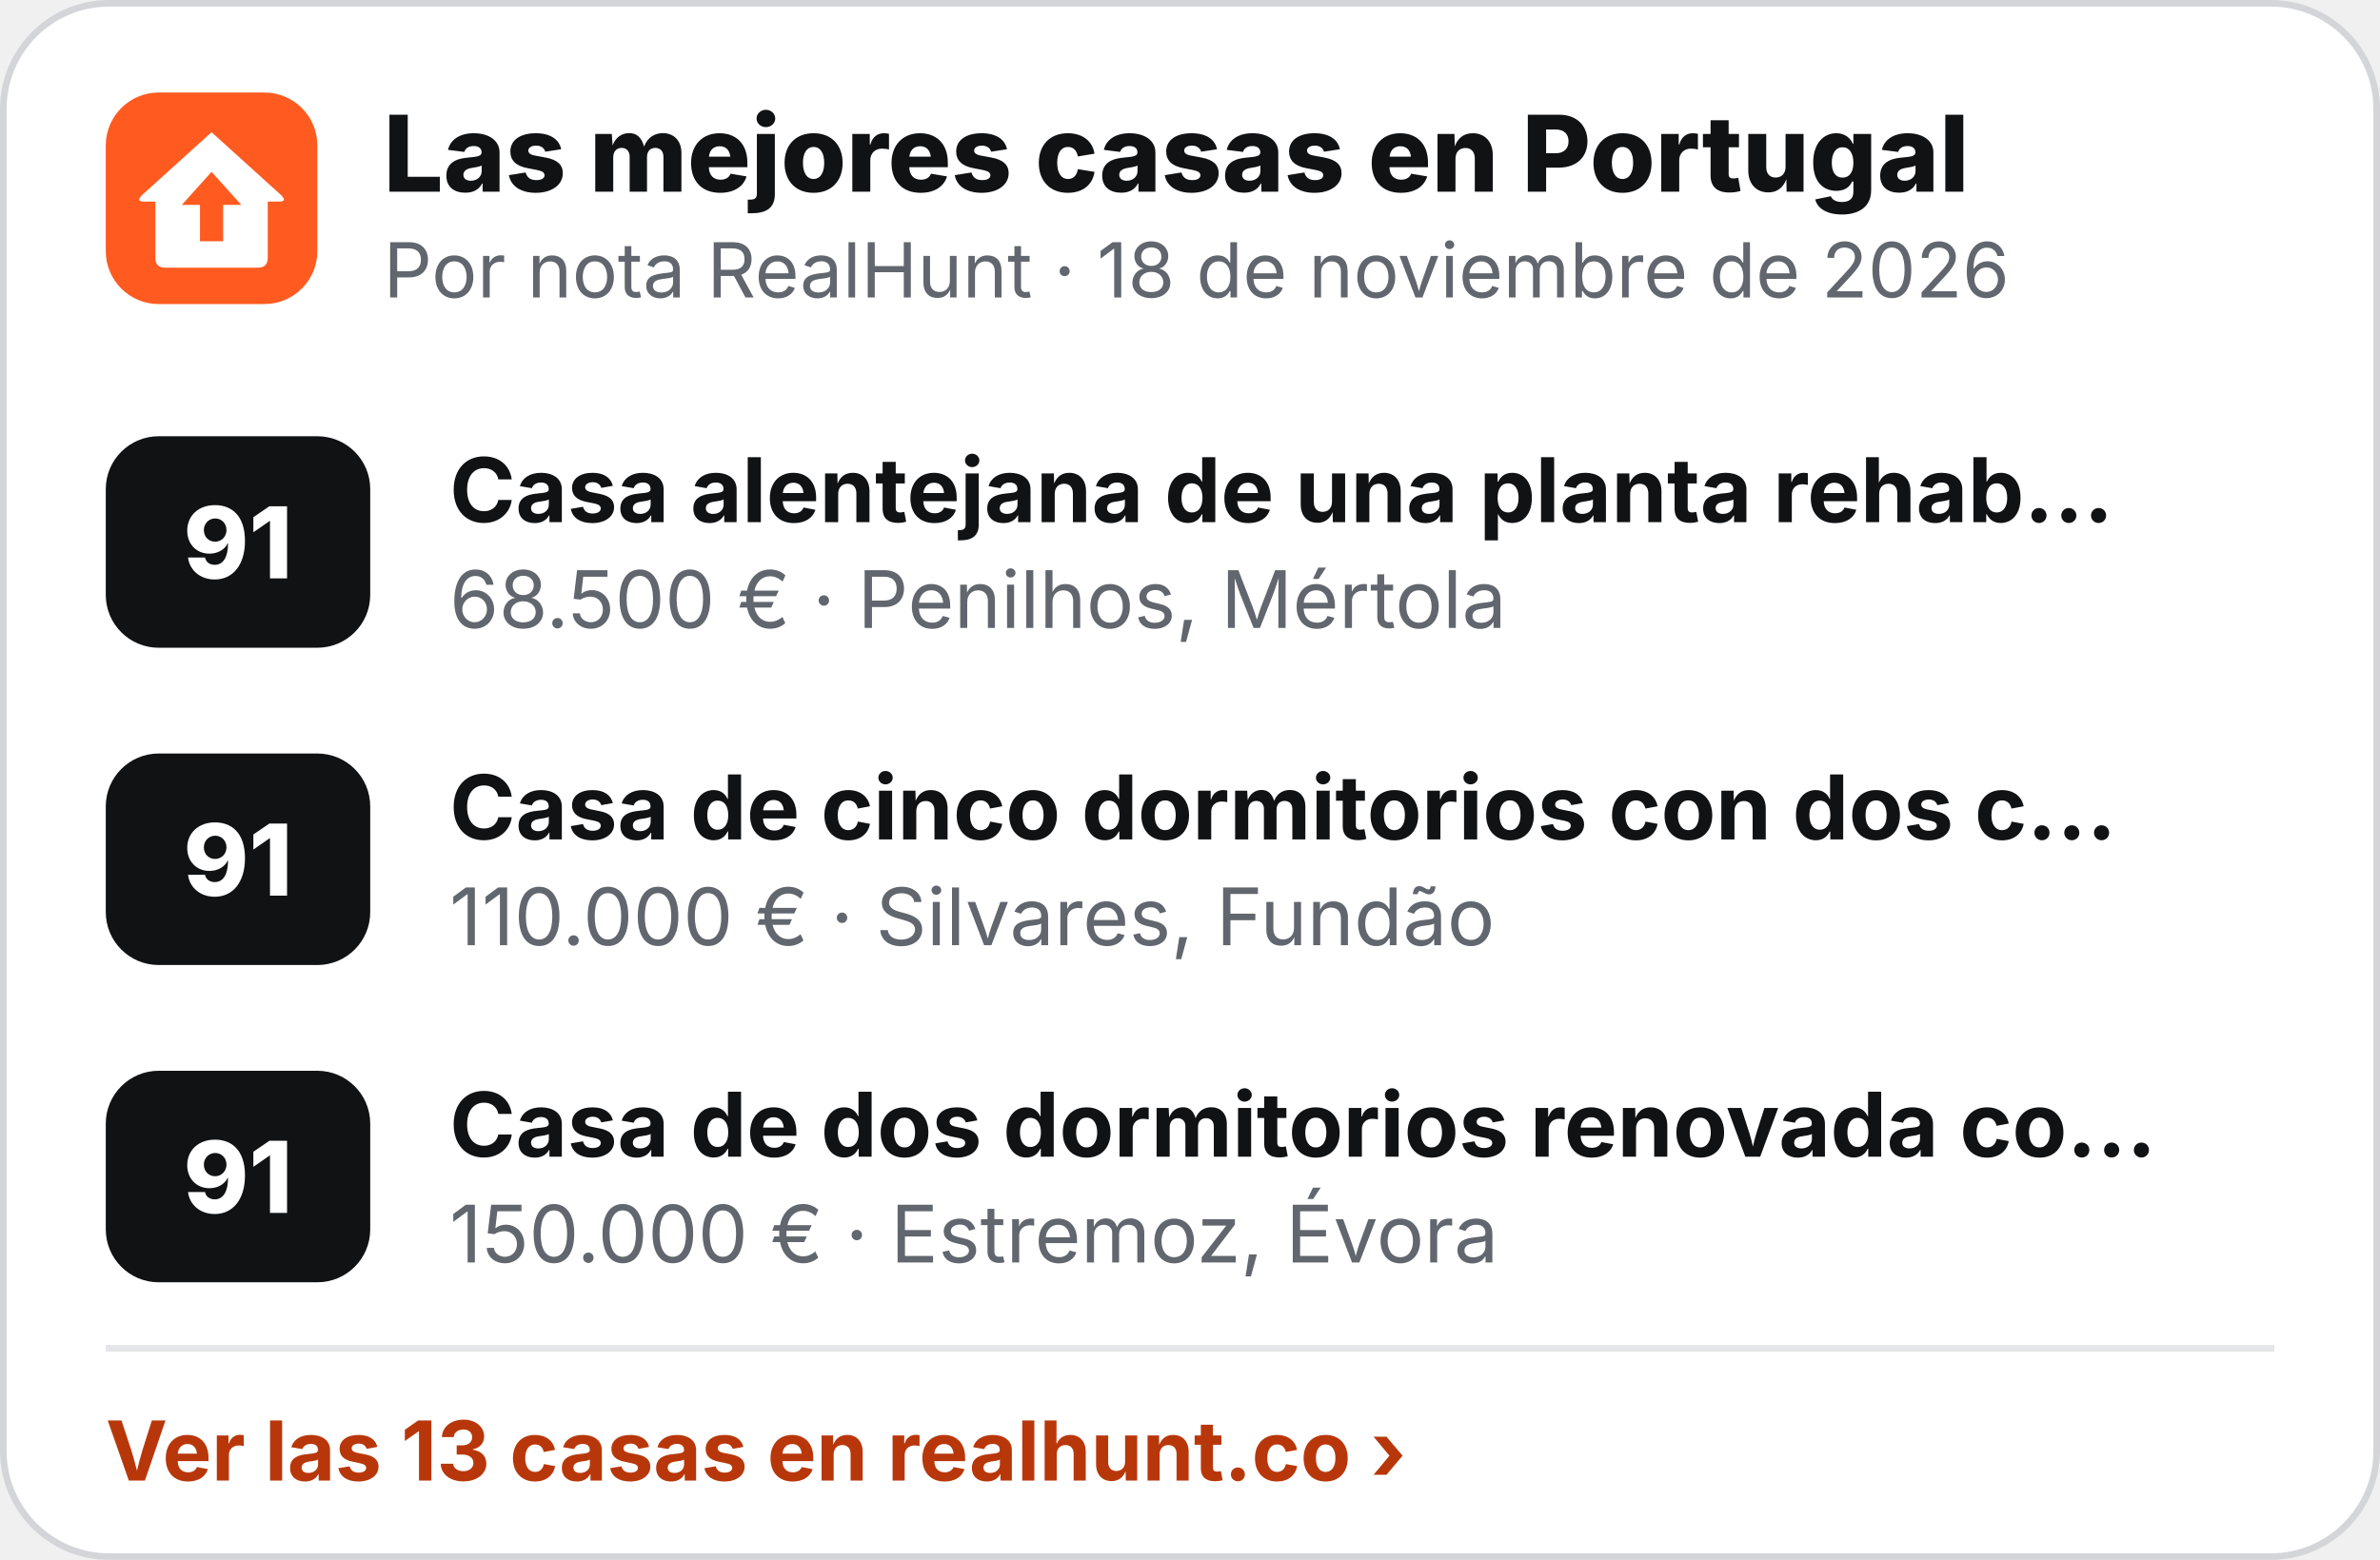
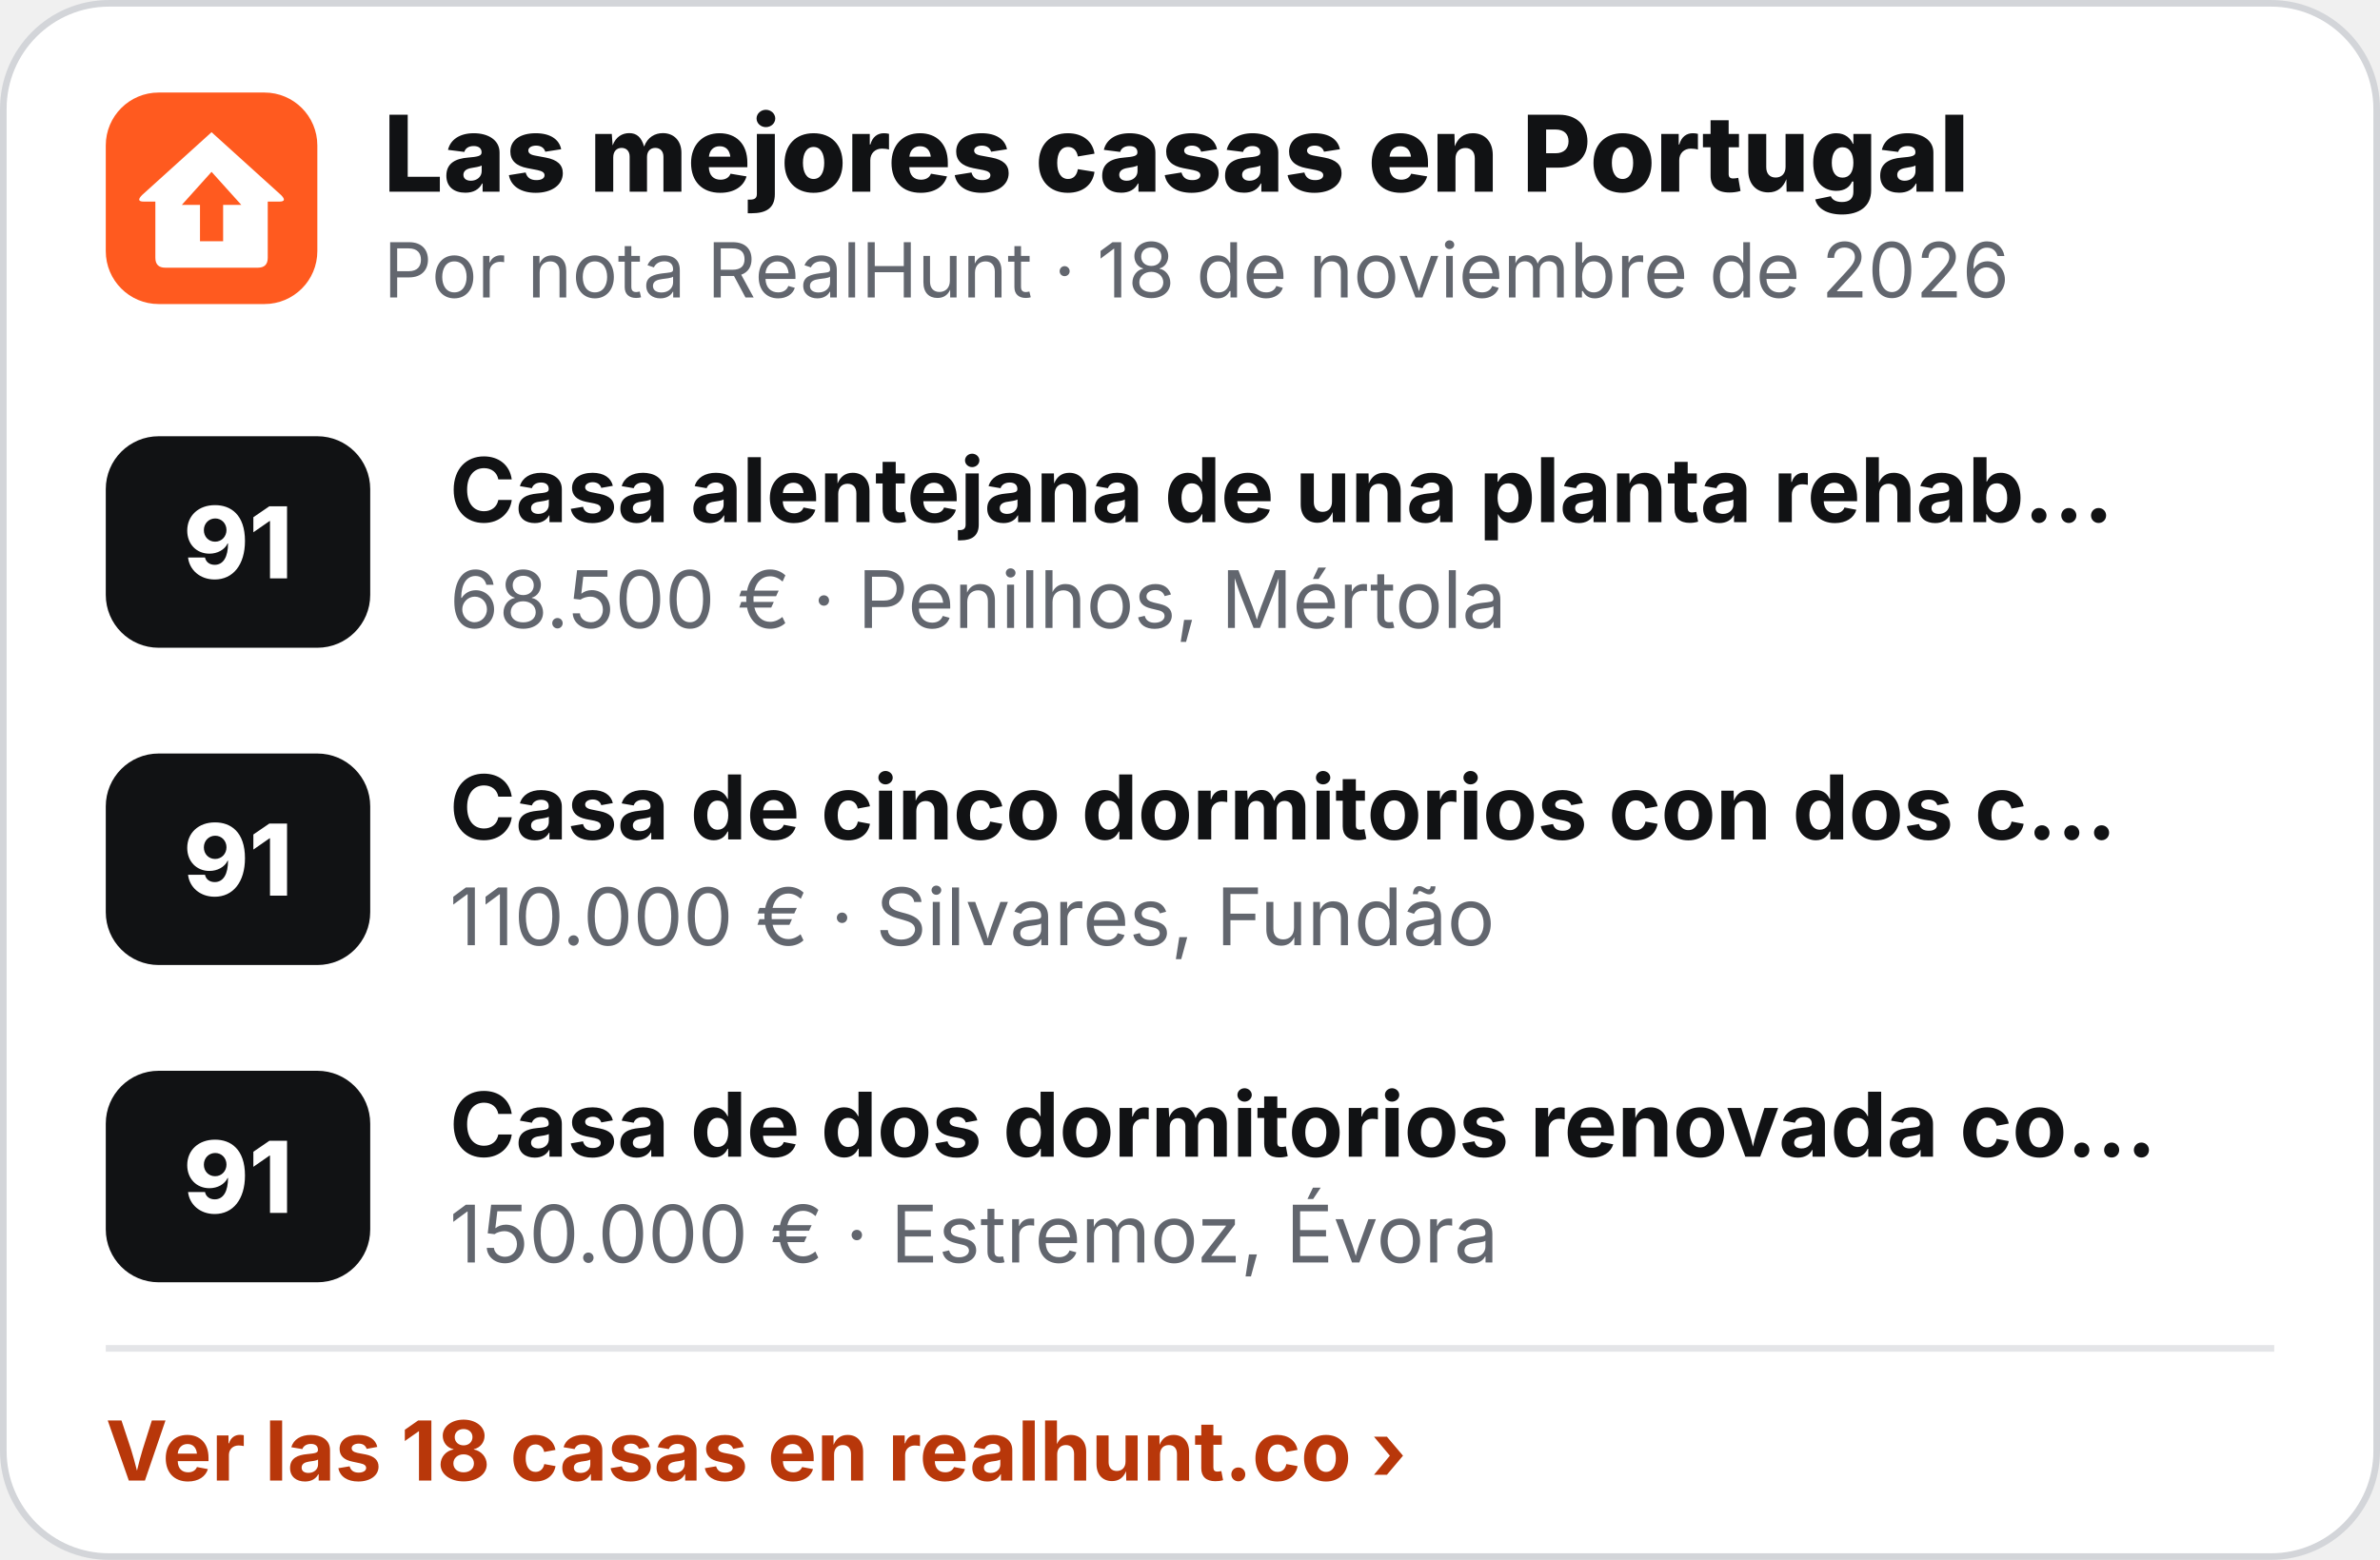
<svg xmlns="http://www.w3.org/2000/svg" width="360" height="236" viewBox="0 0 360 236" role="img" aria-label="Las mejores casas en Portugal">
  <rect x=".5" y=".5" width="359" height="235" rx="16" fill="#fff" stroke="#D3D5D9" />
  <g transform="translate(16 14) scale(.5)">
    <rect width="64" height="64" rx="16" fill="#FF5A1F" />
    <path d="M32 12 L53 31 Q55 33 52.5 33 L49 33 L49 50 Q49 53 46 53 L18 53 Q15 53 15 50 L15 33 L11.5 33 Q9 33 11 31 Z" fill="#fff" />
    <path d="M32 24 L41 34 L35.5 34 L35.5 45 L28.5 45 L28.5 34 L23 34 Z" fill="#FF5A1F" />
  </g>
  <text x="58" y="29" font-family="Inter,'Segoe UI',Helvetica,Arial,sans-serif" font-size="16" font-weight="800" fill="#111214">Las mejores casas en Portugal</text>
  <text x="58" y="45" font-family="Inter,'Segoe UI',Helvetica,Arial,sans-serif" font-size="11.5" fill="#62666E">Por nota RealHunt · 18 de noviembre de 2026</text>
  <rect x="16" y="66" width="40" height="32" rx="8" fill="#111214" />
  <text x="36" y="87.5" text-anchor="middle" font-family="Inter,'Segoe UI',Helvetica,Arial,sans-serif" font-size="15" font-weight="800" fill="#fff">91</text>
  <text x="68" y="79" font-family="Inter,'Segoe UI',Helvetica,Arial,sans-serif" font-size="13.5" font-weight="700" fill="#111214">Casa alentejana de una planta rehab…</text>
  <text x="68" y="95" font-family="Inter,'Segoe UI',Helvetica,Arial,sans-serif" font-size="12" fill="#62666E">68.500 € · Penilhos, Mértola</text>
  <rect x="16" y="114" width="40" height="32" rx="8" fill="#111214" />
  <text x="36" y="135.5" text-anchor="middle" font-family="Inter,'Segoe UI',Helvetica,Arial,sans-serif" font-size="15" font-weight="800" fill="#fff">91</text>
  <text x="68" y="127" font-family="Inter,'Segoe UI',Helvetica,Arial,sans-serif" font-size="13.5" font-weight="700" fill="#111214">Casa de cinco dormitorios con dos c…</text>
  <text x="68" y="143" font-family="Inter,'Segoe UI',Helvetica,Arial,sans-serif" font-size="12" fill="#62666E">110.000 € · Silvares, Fundão</text>
  <rect x="16" y="162" width="40" height="32" rx="8" fill="#111214" />
  <text x="36" y="183.5" text-anchor="middle" font-family="Inter,'Segoe UI',Helvetica,Arial,sans-serif" font-size="15" font-weight="800" fill="#fff">91</text>
  <text x="68" y="175" font-family="Inter,'Segoe UI',Helvetica,Arial,sans-serif" font-size="13.5" font-weight="700" fill="#111214">Casa de dos dormitorios renovada co…</text>
  <text x="68" y="191" font-family="Inter,'Segoe UI',Helvetica,Arial,sans-serif" font-size="12" fill="#62666E">150.000 € · Estremoz, Évora</text>
  <line x1="16" y1="204" x2="344" y2="204" stroke="#E4E5E8" />
-   <text x="16" y="224" font-family="Inter,'Segoe UI',Helvetica,Arial,sans-serif" font-size="12.5" font-weight="700" fill="#B8370A">Ver las 13 casas en realhunt.co ›</text>
+   <text x="16" y="224" font-family="Inter,'Segoe UI',Helvetica,Arial,sans-serif" font-size="12.5" font-weight="700" fill="#B8370A">Ver las 18 casas en realhunt.co ›</text>
</svg>
